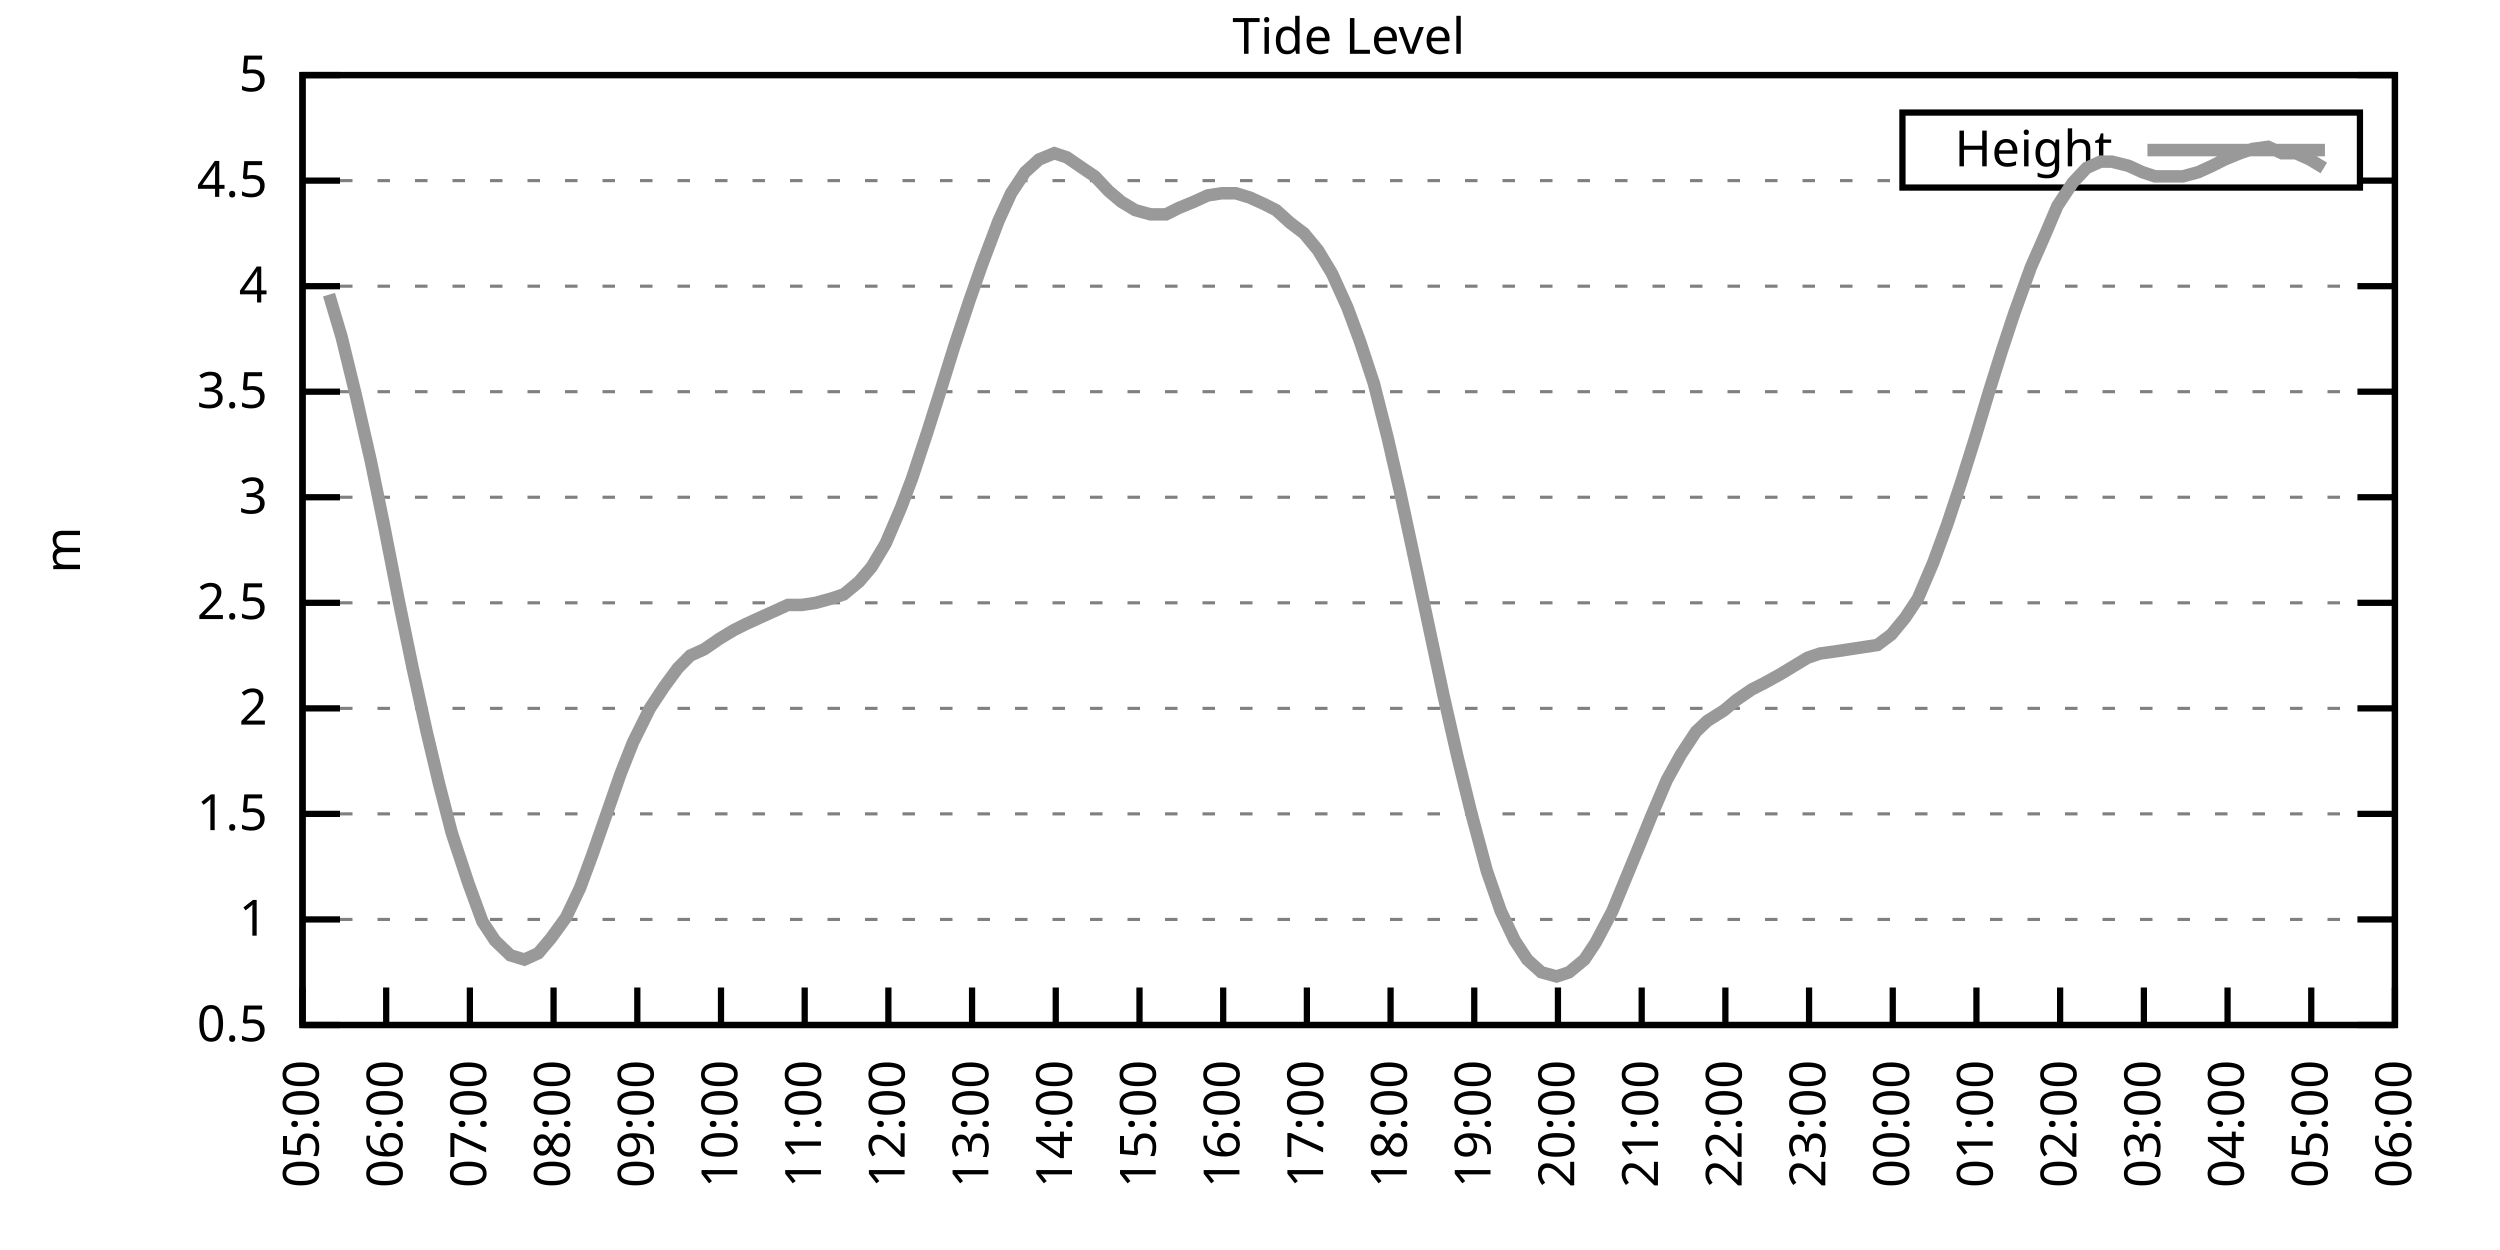
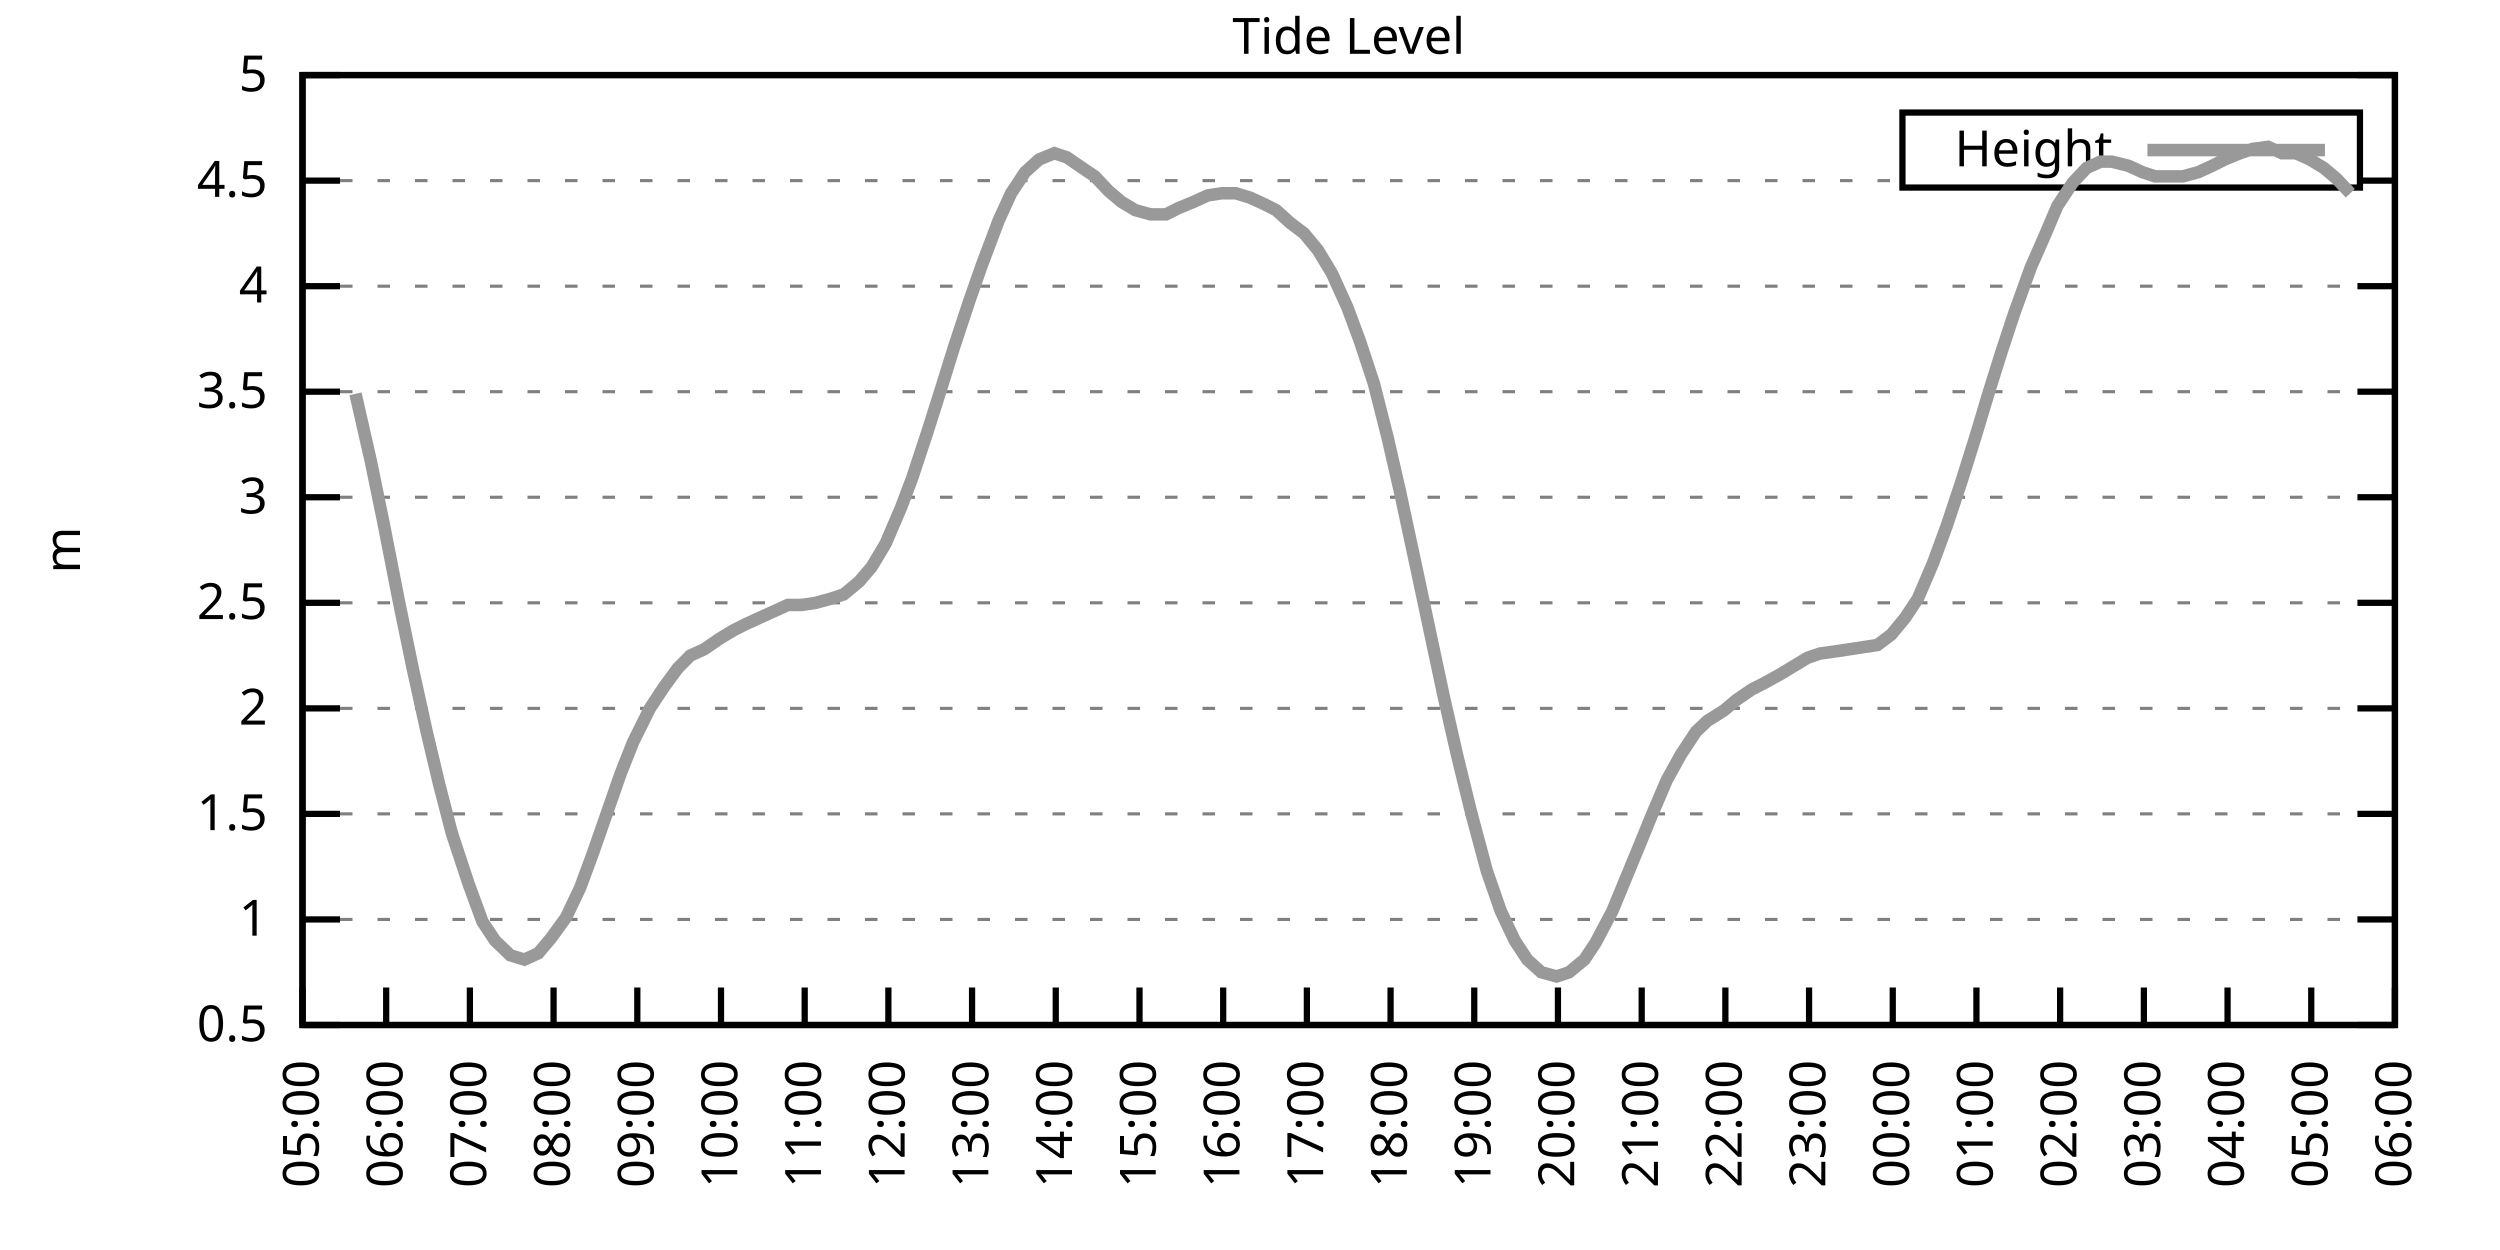
<svg xmlns="http://www.w3.org/2000/svg" xmlns:xlink="http://www.w3.org/1999/xlink" width="400" height="200" viewBox="0 0 400 200">
  <g id="gnuplot_canvas">
    <rect x="0" y="0" width="400" height="200" fill="none" />
    <defs>
      <circle id="gpDot" r="0.5" stroke-width="0.5" stroke="currentColor" />
      <path id="gpPt0" stroke-width="0.333" stroke="currentColor" d="M-1,0 h2 M0,-1 v2" />
      <path id="gpPt1" stroke-width="0.333" stroke="currentColor" d="M-1,-1 L1,1 M1,-1 L-1,1" />
      <path id="gpPt2" stroke-width="0.333" stroke="currentColor" d="M-1,0 L1,0 M0,-1 L0,1 M-1,-1 L1,1 M-1,1 L1,-1" />
      <rect id="gpPt3" stroke-width="0.333" stroke="currentColor" x="-1" y="-1" width="2" height="2" />
      <rect id="gpPt4" stroke-width="0.333" stroke="currentColor" fill="currentColor" x="-1" y="-1" width="2" height="2" />
      <circle id="gpPt5" stroke-width="0.333" stroke="currentColor" cx="0" cy="0" r="1" />
      <use xlink:href="#gpPt5" id="gpPt6" fill="currentColor" stroke="none" />
      <path id="gpPt7" stroke-width="0.333" stroke="currentColor" d="M0,-1.33 L-1.33,0.67 L1.33,0.67 z" />
      <use xlink:href="#gpPt7" id="gpPt8" fill="currentColor" stroke="none" />
      <use xlink:href="#gpPt7" id="gpPt9" stroke="currentColor" transform="rotate(180)" />
      <use xlink:href="#gpPt9" id="gpPt10" fill="currentColor" stroke="none" />
      <use xlink:href="#gpPt3" id="gpPt11" stroke="currentColor" transform="rotate(45)" />
      <use xlink:href="#gpPt11" id="gpPt12" fill="currentColor" stroke="none" />
      <path id="gpPt13" stroke-width="0.333" stroke="currentColor" d="M0,1.330 L1.265,0.411 L0.782,-1.067 L-0.782,-1.076 L-1.265,0.411 z" />
      <use xlink:href="#gpPt13" id="gpPt14" fill="currentColor" stroke="none" />
      <filter id="textbox" filterUnits="objectBoundingBox" x="0" y="0" height="1" width="1">
        <feFlood flood-color="white" flood-opacity="1" result="bgnd" />
        <feComposite in="SourceGraphic" in2="bgnd" operator="atop" />
      </filter>
      <filter id="greybox" filterUnits="objectBoundingBox" x="0" y="0" height="1" width="1">
        <feFlood flood-color="lightgrey" flood-opacity="1" result="grey" />
        <feComposite in="SourceGraphic" in2="grey" operator="atop" />
      </filter>
    </defs>
    <g fill="none" color="white" stroke="currentColor" stroke-width="1.00" stroke-linecap="butt" stroke-linejoin="miter">
</g>
    <g fill="none" color="black" stroke="currentColor" stroke-width="1.00" stroke-linecap="butt" stroke-linejoin="miter">
      <g stroke="none" shape-rendering="crispEdges">
        <polygon fill="rgb(255, 255, 255)" points="48.40,164.00 383.18,164.00 383.18,12.02 48.40,12.02 " />
      </g>
    </g>
    <g fill="none" color="black" stroke="currentColor" stroke-width="1.00" stroke-linecap="butt" stroke-linejoin="miter">
</g>
    <g fill="none" color="black" stroke="black" stroke-width="0.50" stroke-linecap="butt" stroke-linejoin="miter">
</g>
    <g fill="none" color="gray" stroke="currentColor" stroke-width="0.50" stroke-linecap="butt" stroke-linejoin="miter">
      <path stroke="gray" stroke-dasharray="2,4" class="gridline" d="M48.40,164.00 L383.19,164.00  " />
    </g>
    <g fill="none" color="gray" stroke="gray" stroke-width="1.00" stroke-linecap="butt" stroke-linejoin="miter">
</g>
    <g fill="none" color="black" stroke="currentColor" stroke-width="1.00" stroke-linecap="butt" stroke-linejoin="miter">
      <path stroke="black" d="M48.40,164.00 L54.40,164.00 M383.19,164.00 L377.19,164.00  " />
      <g transform="translate(42.80,166.60)" stroke="none" fill="black" font-family="Sans" font-size="8.00" text-anchor="end">
        <text>
          <tspan font-family="Sans"> 0.5</tspan>
        </text>
      </g>
    </g>
    <g fill="none" color="black" stroke="currentColor" stroke-width="1.00" stroke-linecap="butt" stroke-linejoin="miter">
</g>
    <g fill="none" color="black" stroke="black" stroke-width="0.50" stroke-linecap="butt" stroke-linejoin="miter">
</g>
    <g fill="none" color="gray" stroke="currentColor" stroke-width="0.50" stroke-linecap="butt" stroke-linejoin="miter">
      <path stroke="gray" stroke-dasharray="2,4" class="gridline" d="M48.40,147.11 L383.19,147.11  " />
    </g>
    <g fill="none" color="gray" stroke="gray" stroke-width="1.00" stroke-linecap="butt" stroke-linejoin="miter">
</g>
    <g fill="none" color="black" stroke="currentColor" stroke-width="1.00" stroke-linecap="butt" stroke-linejoin="miter">
      <path stroke="black" d="M48.40,147.11 L54.40,147.11 M383.19,147.11 L377.19,147.11  " />
      <g transform="translate(42.80,149.71)" stroke="none" fill="black" font-family="Sans" font-size="8.00" text-anchor="end">
        <text>
          <tspan font-family="Sans"> 1</tspan>
        </text>
      </g>
    </g>
    <g fill="none" color="black" stroke="currentColor" stroke-width="1.00" stroke-linecap="butt" stroke-linejoin="miter">
</g>
    <g fill="none" color="black" stroke="black" stroke-width="0.50" stroke-linecap="butt" stroke-linejoin="miter">
</g>
    <g fill="none" color="gray" stroke="currentColor" stroke-width="0.50" stroke-linecap="butt" stroke-linejoin="miter">
      <path stroke="gray" stroke-dasharray="2,4" class="gridline" d="M48.40,130.22 L383.19,130.22  " />
    </g>
    <g fill="none" color="gray" stroke="gray" stroke-width="1.00" stroke-linecap="butt" stroke-linejoin="miter">
</g>
    <g fill="none" color="black" stroke="currentColor" stroke-width="1.00" stroke-linecap="butt" stroke-linejoin="miter">
      <path stroke="black" d="M48.40,130.22 L54.40,130.22 M383.19,130.22 L377.19,130.22  " />
      <g transform="translate(42.80,132.82)" stroke="none" fill="black" font-family="Sans" font-size="8.00" text-anchor="end">
        <text>
          <tspan font-family="Sans"> 1.5</tspan>
        </text>
      </g>
    </g>
    <g fill="none" color="black" stroke="currentColor" stroke-width="1.00" stroke-linecap="butt" stroke-linejoin="miter">
</g>
    <g fill="none" color="black" stroke="black" stroke-width="0.50" stroke-linecap="butt" stroke-linejoin="miter">
</g>
    <g fill="none" color="gray" stroke="currentColor" stroke-width="0.50" stroke-linecap="butt" stroke-linejoin="miter">
      <path stroke="gray" stroke-dasharray="2,4" class="gridline" d="M48.40,113.34 L383.19,113.34  " />
    </g>
    <g fill="none" color="gray" stroke="gray" stroke-width="1.00" stroke-linecap="butt" stroke-linejoin="miter">
</g>
    <g fill="none" color="black" stroke="currentColor" stroke-width="1.00" stroke-linecap="butt" stroke-linejoin="miter">
      <path stroke="black" d="M48.40,113.34 L54.40,113.34 M383.19,113.34 L377.19,113.34  " />
      <g transform="translate(42.80,115.94)" stroke="none" fill="black" font-family="Sans" font-size="8.00" text-anchor="end">
        <text>
          <tspan font-family="Sans"> 2</tspan>
        </text>
      </g>
    </g>
    <g fill="none" color="black" stroke="currentColor" stroke-width="1.00" stroke-linecap="butt" stroke-linejoin="miter">
</g>
    <g fill="none" color="black" stroke="black" stroke-width="0.50" stroke-linecap="butt" stroke-linejoin="miter">
</g>
    <g fill="none" color="gray" stroke="currentColor" stroke-width="0.50" stroke-linecap="butt" stroke-linejoin="miter">
      <path stroke="gray" stroke-dasharray="2,4" class="gridline" d="M48.40,96.45 L383.19,96.45  " />
    </g>
    <g fill="none" color="gray" stroke="gray" stroke-width="1.00" stroke-linecap="butt" stroke-linejoin="miter">
</g>
    <g fill="none" color="black" stroke="currentColor" stroke-width="1.00" stroke-linecap="butt" stroke-linejoin="miter">
      <path stroke="black" d="M48.40,96.45 L54.40,96.45 M383.19,96.45 L377.19,96.45  " />
      <g transform="translate(42.80,99.05)" stroke="none" fill="black" font-family="Sans" font-size="8.00" text-anchor="end">
        <text>
          <tspan font-family="Sans"> 2.5</tspan>
        </text>
      </g>
    </g>
    <g fill="none" color="black" stroke="currentColor" stroke-width="1.00" stroke-linecap="butt" stroke-linejoin="miter">
</g>
    <g fill="none" color="black" stroke="black" stroke-width="0.50" stroke-linecap="butt" stroke-linejoin="miter">
</g>
    <g fill="none" color="gray" stroke="currentColor" stroke-width="0.50" stroke-linecap="butt" stroke-linejoin="miter">
      <path stroke="gray" stroke-dasharray="2,4" class="gridline" d="M48.40,79.56 L383.19,79.56  " />
    </g>
    <g fill="none" color="gray" stroke="gray" stroke-width="1.00" stroke-linecap="butt" stroke-linejoin="miter">
</g>
    <g fill="none" color="black" stroke="currentColor" stroke-width="1.00" stroke-linecap="butt" stroke-linejoin="miter">
      <path stroke="black" d="M48.40,79.56 L54.40,79.56 M383.19,79.56 L377.19,79.56  " />
      <g transform="translate(42.80,82.16)" stroke="none" fill="black" font-family="Sans" font-size="8.00" text-anchor="end">
        <text>
          <tspan font-family="Sans"> 3</tspan>
        </text>
      </g>
    </g>
    <g fill="none" color="black" stroke="currentColor" stroke-width="1.00" stroke-linecap="butt" stroke-linejoin="miter">
</g>
    <g fill="none" color="black" stroke="black" stroke-width="0.50" stroke-linecap="butt" stroke-linejoin="miter">
</g>
    <g fill="none" color="gray" stroke="currentColor" stroke-width="0.50" stroke-linecap="butt" stroke-linejoin="miter">
      <path stroke="gray" stroke-dasharray="2,4" class="gridline" d="M48.40,62.67 L383.19,62.67  " />
    </g>
    <g fill="none" color="gray" stroke="gray" stroke-width="1.00" stroke-linecap="butt" stroke-linejoin="miter">
</g>
    <g fill="none" color="black" stroke="currentColor" stroke-width="1.00" stroke-linecap="butt" stroke-linejoin="miter">
      <path stroke="black" d="M48.40,62.67 L54.40,62.67 M383.19,62.67 L377.19,62.67  " />
      <g transform="translate(42.80,65.27)" stroke="none" fill="black" font-family="Sans" font-size="8.00" text-anchor="end">
        <text>
          <tspan font-family="Sans"> 3.5</tspan>
        </text>
      </g>
    </g>
    <g fill="none" color="black" stroke="currentColor" stroke-width="1.00" stroke-linecap="butt" stroke-linejoin="miter">
</g>
    <g fill="none" color="black" stroke="black" stroke-width="0.50" stroke-linecap="butt" stroke-linejoin="miter">
</g>
    <g fill="none" color="gray" stroke="currentColor" stroke-width="0.50" stroke-linecap="butt" stroke-linejoin="miter">
      <path stroke="gray" stroke-dasharray="2,4" class="gridline" d="M48.40,45.79 L383.19,45.79  " />
    </g>
    <g fill="none" color="gray" stroke="gray" stroke-width="1.00" stroke-linecap="butt" stroke-linejoin="miter">
</g>
    <g fill="none" color="black" stroke="currentColor" stroke-width="1.00" stroke-linecap="butt" stroke-linejoin="miter">
      <path stroke="black" d="M48.40,45.79 L54.40,45.79 M383.19,45.79 L377.19,45.79  " />
      <g transform="translate(42.80,48.39)" stroke="none" fill="black" font-family="Sans" font-size="8.00" text-anchor="end">
        <text>
          <tspan font-family="Sans"> 4</tspan>
        </text>
      </g>
    </g>
    <g fill="none" color="black" stroke="currentColor" stroke-width="1.00" stroke-linecap="butt" stroke-linejoin="miter">
</g>
    <g fill="none" color="black" stroke="black" stroke-width="0.50" stroke-linecap="butt" stroke-linejoin="miter">
</g>
    <g fill="none" color="gray" stroke="currentColor" stroke-width="0.50" stroke-linecap="butt" stroke-linejoin="miter">
      <path stroke="gray" stroke-dasharray="2,4" class="gridline" d="M48.40,28.90 L304.39,28.90 M377.59,28.90 L383.19,28.90  " />
    </g>
    <g fill="none" color="gray" stroke="gray" stroke-width="1.00" stroke-linecap="butt" stroke-linejoin="miter">
</g>
    <g fill="none" color="black" stroke="currentColor" stroke-width="1.00" stroke-linecap="butt" stroke-linejoin="miter">
      <path stroke="black" d="M48.40,28.90 L54.40,28.90 M383.19,28.90 L377.19,28.90  " />
      <g transform="translate(42.80,31.50)" stroke="none" fill="black" font-family="Sans" font-size="8.00" text-anchor="end">
        <text>
          <tspan font-family="Sans"> 4.5</tspan>
        </text>
      </g>
    </g>
    <g fill="none" color="black" stroke="currentColor" stroke-width="1.00" stroke-linecap="butt" stroke-linejoin="miter">
</g>
    <g fill="none" color="black" stroke="black" stroke-width="0.50" stroke-linecap="butt" stroke-linejoin="miter">
</g>
    <g fill="none" color="gray" stroke="currentColor" stroke-width="0.50" stroke-linecap="butt" stroke-linejoin="miter">
      <path stroke="gray" stroke-dasharray="2,4" class="gridline" d="M48.40,12.01 L383.19,12.01  " />
    </g>
    <g fill="none" color="gray" stroke="gray" stroke-width="1.00" stroke-linecap="butt" stroke-linejoin="miter">
</g>
    <g fill="none" color="black" stroke="currentColor" stroke-width="1.00" stroke-linecap="butt" stroke-linejoin="miter">
      <path stroke="black" d="M48.40,12.01 L54.40,12.01 M383.19,12.01 L377.19,12.01  " />
      <g transform="translate(42.80,14.61)" stroke="none" fill="black" font-family="Sans" font-size="8.00" text-anchor="end">
        <text>
          <tspan font-family="Sans"> 5</tspan>
        </text>
      </g>
    </g>
    <g fill="none" color="black" stroke="currentColor" stroke-width="1.00" stroke-linecap="butt" stroke-linejoin="miter">
      <path stroke="black" d="M48.40,164.00 L48.40,158.00  " />
      <g transform="translate(51.00,169.60) rotate(270.00)" stroke="none" fill="black" font-family="Sans" font-size="8.00" text-anchor="end">
        <text>
          <tspan font-family="Sans">05:00</tspan>
        </text>
      </g>
    </g>
    <g fill="none" color="black" stroke="currentColor" stroke-width="1.00" stroke-linecap="butt" stroke-linejoin="miter">
      <path stroke="black" d="M61.79,164.00 L61.79,158.00  " />
      <g transform="translate(64.39,169.60) rotate(270.00)" stroke="none" fill="black" font-family="Sans" font-size="8.00" text-anchor="end">
        <text>
          <tspan font-family="Sans">06:00</tspan>
        </text>
      </g>
    </g>
    <g fill="none" color="black" stroke="currentColor" stroke-width="1.00" stroke-linecap="butt" stroke-linejoin="miter">
      <path stroke="black" d="M75.18,164.00 L75.18,158.00  " />
      <g transform="translate(77.78,169.60) rotate(270.00)" stroke="none" fill="black" font-family="Sans" font-size="8.00" text-anchor="end">
        <text>
          <tspan font-family="Sans">07:00</tspan>
        </text>
      </g>
    </g>
    <g fill="none" color="black" stroke="currentColor" stroke-width="1.00" stroke-linecap="butt" stroke-linejoin="miter">
      <path stroke="black" d="M88.57,164.00 L88.57,158.00  " />
      <g transform="translate(91.17,169.60) rotate(270.00)" stroke="none" fill="black" font-family="Sans" font-size="8.00" text-anchor="end">
        <text>
          <tspan font-family="Sans">08:00</tspan>
        </text>
      </g>
    </g>
    <g fill="none" color="black" stroke="currentColor" stroke-width="1.00" stroke-linecap="butt" stroke-linejoin="miter">
      <path stroke="black" d="M101.97,164.00 L101.97,158.00  " />
      <g transform="translate(104.57,169.60) rotate(270.00)" stroke="none" fill="black" font-family="Sans" font-size="8.00" text-anchor="end">
        <text>
          <tspan font-family="Sans">09:00</tspan>
        </text>
      </g>
    </g>
    <g fill="none" color="black" stroke="currentColor" stroke-width="1.00" stroke-linecap="butt" stroke-linejoin="miter">
      <path stroke="black" d="M115.36,164.00 L115.36,158.00  " />
      <g transform="translate(117.96,169.60) rotate(270.00)" stroke="none" fill="black" font-family="Sans" font-size="8.00" text-anchor="end">
        <text>
          <tspan font-family="Sans">10:00</tspan>
        </text>
      </g>
    </g>
    <g fill="none" color="black" stroke="currentColor" stroke-width="1.00" stroke-linecap="butt" stroke-linejoin="miter">
      <path stroke="black" d="M128.75,164.00 L128.75,158.00  " />
      <g transform="translate(131.35,169.60) rotate(270.00)" stroke="none" fill="black" font-family="Sans" font-size="8.00" text-anchor="end">
        <text>
          <tspan font-family="Sans">11:00</tspan>
        </text>
      </g>
    </g>
    <g fill="none" color="black" stroke="currentColor" stroke-width="1.00" stroke-linecap="butt" stroke-linejoin="miter">
      <path stroke="black" d="M142.14,164.00 L142.14,158.00  " />
      <g transform="translate(144.74,169.60) rotate(270.00)" stroke="none" fill="black" font-family="Sans" font-size="8.00" text-anchor="end">
        <text>
          <tspan font-family="Sans">12:00</tspan>
        </text>
      </g>
    </g>
    <g fill="none" color="black" stroke="currentColor" stroke-width="1.00" stroke-linecap="butt" stroke-linejoin="miter">
      <path stroke="black" d="M155.53,164.00 L155.53,158.00  " />
      <g transform="translate(158.13,169.60) rotate(270.00)" stroke="none" fill="black" font-family="Sans" font-size="8.00" text-anchor="end">
        <text>
          <tspan font-family="Sans">13:00</tspan>
        </text>
      </g>
    </g>
    <g fill="none" color="black" stroke="currentColor" stroke-width="1.00" stroke-linecap="butt" stroke-linejoin="miter">
      <path stroke="black" d="M168.92,164.00 L168.92,158.00  " />
      <g transform="translate(171.52,169.60) rotate(270.00)" stroke="none" fill="black" font-family="Sans" font-size="8.00" text-anchor="end">
        <text>
          <tspan font-family="Sans">14:00</tspan>
        </text>
      </g>
    </g>
    <g fill="none" color="black" stroke="currentColor" stroke-width="1.00" stroke-linecap="butt" stroke-linejoin="miter">
      <path stroke="black" d="M182.32,164.00 L182.32,158.00  " />
      <g transform="translate(184.92,169.60) rotate(270.00)" stroke="none" fill="black" font-family="Sans" font-size="8.00" text-anchor="end">
        <text>
          <tspan font-family="Sans">15:00</tspan>
        </text>
      </g>
    </g>
    <g fill="none" color="black" stroke="currentColor" stroke-width="1.00" stroke-linecap="butt" stroke-linejoin="miter">
      <path stroke="black" d="M195.71,164.00 L195.71,158.00  " />
      <g transform="translate(198.31,169.60) rotate(270.00)" stroke="none" fill="black" font-family="Sans" font-size="8.00" text-anchor="end">
        <text>
          <tspan font-family="Sans">16:00</tspan>
        </text>
      </g>
    </g>
    <g fill="none" color="black" stroke="currentColor" stroke-width="1.00" stroke-linecap="butt" stroke-linejoin="miter">
      <path stroke="black" d="M209.10,164.00 L209.10,158.00  " />
      <g transform="translate(211.70,169.60) rotate(270.00)" stroke="none" fill="black" font-family="Sans" font-size="8.00" text-anchor="end">
        <text>
          <tspan font-family="Sans">17:00</tspan>
        </text>
      </g>
    </g>
    <g fill="none" color="black" stroke="currentColor" stroke-width="1.00" stroke-linecap="butt" stroke-linejoin="miter">
      <path stroke="black" d="M222.49,164.00 L222.49,158.00  " />
      <g transform="translate(225.09,169.60) rotate(270.00)" stroke="none" fill="black" font-family="Sans" font-size="8.00" text-anchor="end">
        <text>
          <tspan font-family="Sans">18:00</tspan>
        </text>
      </g>
    </g>
    <g fill="none" color="black" stroke="currentColor" stroke-width="1.00" stroke-linecap="butt" stroke-linejoin="miter">
      <path stroke="black" d="M235.88,164.00 L235.88,158.00  " />
      <g transform="translate(238.48,169.60) rotate(270.00)" stroke="none" fill="black" font-family="Sans" font-size="8.00" text-anchor="end">
        <text>
          <tspan font-family="Sans">19:00</tspan>
        </text>
      </g>
    </g>
    <g fill="none" color="black" stroke="currentColor" stroke-width="1.00" stroke-linecap="butt" stroke-linejoin="miter">
      <path stroke="black" d="M249.27,164.00 L249.27,158.00  " />
      <g transform="translate(251.87,169.60) rotate(270.00)" stroke="none" fill="black" font-family="Sans" font-size="8.00" text-anchor="end">
        <text>
          <tspan font-family="Sans">20:00</tspan>
        </text>
      </g>
    </g>
    <g fill="none" color="black" stroke="currentColor" stroke-width="1.00" stroke-linecap="butt" stroke-linejoin="miter">
      <path stroke="black" d="M262.67,164.00 L262.67,158.00  " />
      <g transform="translate(265.27,169.60) rotate(270.00)" stroke="none" fill="black" font-family="Sans" font-size="8.00" text-anchor="end">
        <text>
          <tspan font-family="Sans">21:00</tspan>
        </text>
      </g>
    </g>
    <g fill="none" color="black" stroke="currentColor" stroke-width="1.00" stroke-linecap="butt" stroke-linejoin="miter">
      <path stroke="black" d="M276.06,164.00 L276.06,158.00  " />
      <g transform="translate(278.66,169.60) rotate(270.00)" stroke="none" fill="black" font-family="Sans" font-size="8.00" text-anchor="end">
        <text>
          <tspan font-family="Sans">22:00</tspan>
        </text>
      </g>
    </g>
    <g fill="none" color="black" stroke="currentColor" stroke-width="1.00" stroke-linecap="butt" stroke-linejoin="miter">
      <path stroke="black" d="M289.45,164.00 L289.45,158.00  " />
      <g transform="translate(292.05,169.60) rotate(270.00)" stroke="none" fill="black" font-family="Sans" font-size="8.00" text-anchor="end">
        <text>
          <tspan font-family="Sans">23:00</tspan>
        </text>
      </g>
    </g>
    <g fill="none" color="black" stroke="currentColor" stroke-width="1.00" stroke-linecap="butt" stroke-linejoin="miter">
      <path stroke="black" d="M302.84,164.00 L302.84,158.00  " />
      <g transform="translate(305.44,169.60) rotate(270.00)" stroke="none" fill="black" font-family="Sans" font-size="8.00" text-anchor="end">
        <text>
          <tspan font-family="Sans">00:00</tspan>
        </text>
      </g>
    </g>
    <g fill="none" color="black" stroke="currentColor" stroke-width="1.00" stroke-linecap="butt" stroke-linejoin="miter">
      <path stroke="black" d="M316.23,164.00 L316.23,158.00  " />
      <g transform="translate(318.83,169.60) rotate(270.00)" stroke="none" fill="black" font-family="Sans" font-size="8.00" text-anchor="end">
        <text>
          <tspan font-family="Sans">01:00</tspan>
        </text>
      </g>
    </g>
    <g fill="none" color="black" stroke="currentColor" stroke-width="1.00" stroke-linecap="butt" stroke-linejoin="miter">
      <path stroke="black" d="M329.62,164.00 L329.62,158.00  " />
      <g transform="translate(332.22,169.60) rotate(270.00)" stroke="none" fill="black" font-family="Sans" font-size="8.00" text-anchor="end">
        <text>
          <tspan font-family="Sans">02:00</tspan>
        </text>
      </g>
    </g>
    <g fill="none" color="black" stroke="currentColor" stroke-width="1.00" stroke-linecap="butt" stroke-linejoin="miter">
      <path stroke="black" d="M343.02,164.00 L343.02,158.00  " />
      <g transform="translate(345.62,169.60) rotate(270.00)" stroke="none" fill="black" font-family="Sans" font-size="8.00" text-anchor="end">
        <text>
          <tspan font-family="Sans">03:00</tspan>
        </text>
      </g>
    </g>
    <g fill="none" color="black" stroke="currentColor" stroke-width="1.00" stroke-linecap="butt" stroke-linejoin="miter">
      <path stroke="black" d="M356.41,164.00 L356.41,158.00  " />
      <g transform="translate(359.01,169.60) rotate(270.00)" stroke="none" fill="black" font-family="Sans" font-size="8.00" text-anchor="end">
        <text>
          <tspan font-family="Sans">04:00</tspan>
        </text>
      </g>
    </g>
    <g fill="none" color="black" stroke="currentColor" stroke-width="1.00" stroke-linecap="butt" stroke-linejoin="miter">
      <path stroke="black" d="M369.80,164.00 L369.80,158.00  " />
      <g transform="translate(372.40,169.60) rotate(270.00)" stroke="none" fill="black" font-family="Sans" font-size="8.00" text-anchor="end">
        <text>
          <tspan font-family="Sans">05:00</tspan>
        </text>
      </g>
    </g>
    <g fill="none" color="black" stroke="currentColor" stroke-width="1.00" stroke-linecap="butt" stroke-linejoin="miter">
      <path stroke="black" d="M383.19,164.00 L383.19,158.00  " />
      <g transform="translate(385.79,169.60) rotate(270.00)" stroke="none" fill="black" font-family="Sans" font-size="8.00" text-anchor="end">
        <text>
          <tspan font-family="Sans">06:00</tspan>
        </text>
      </g>
    </g>
    <g fill="none" color="black" stroke="currentColor" stroke-width="1.00" stroke-linecap="butt" stroke-linejoin="miter">
</g>
    <g fill="none" color="black" stroke="currentColor" stroke-width="1.00" stroke-linecap="butt" stroke-linejoin="miter">
      <path stroke="black" d="M48.40,12.01 L48.40,164.00 L383.19,164.00 L383.19,12.01 L48.40,12.01 Z  " />
    </g>
    <g fill="none" color="black" stroke="currentColor" stroke-width="1.00" stroke-linecap="butt" stroke-linejoin="miter">
</g>
    <g fill="none" color="black" stroke="currentColor" stroke-width="1.00" stroke-linecap="butt" stroke-linejoin="miter">
      <path stroke="black" d="M304.39,30.01 L304.39,18.01 L377.59,18.01 L377.59,30.01 L304.39,30.01 Z  " />
    </g>
    <g id="Tide_level_plot_1">
      <g fill="none" color="white" stroke="black" stroke-width="2.00" stroke-linecap="butt" stroke-linejoin="miter">
</g>
      <g fill="none" color="black" stroke="currentColor" stroke-width="2.00" stroke-linecap="butt" stroke-linejoin="miter">
        <g transform="translate(337.99,26.61)" stroke="none" fill="black" font-family="Sans" font-size="8.00" text-anchor="end">
          <text>
            <tspan font-family="Sans">Height</tspan>
          </text>
        </g>
      </g>
      <g fill="none" color="black" stroke="currentColor" stroke-width="2.00" stroke-linecap="butt" stroke-linejoin="miter">
-         <path stroke="rgb(153, 153, 153)" d="M343.59,24.01 L371.99,24.01 M52.64,47.14 L54.65,53.89 L56.88,63.01 L59.34,73.82 L61.35,83.61 L63.80,96.11   L66.03,106.92 L68.26,117.05 L70.27,125.50 L72.28,133.26 L74.96,141.37 L77.19,147.45 L79.20,150.49 L81.66,152.85   L83.89,153.53 L86.12,152.52 L88.13,150.15 L90.58,146.77 L92.82,142.05 L94.82,136.64 L97.06,130.22 L99.29,123.81   L101.30,118.74 L103.98,113.34 L106.21,109.96 L108.44,106.92 L110.45,104.89 L112.68,103.88 L115.13,102.19 L117.37,100.84   L119.38,99.83 L121.61,98.81 L126.07,96.79 L128.30,96.79 L130.54,96.45 L132.99,95.77 L135.00,95.10 L137.45,93.07   L139.46,90.71 L141.69,86.99 L144.15,81.25 L145.94,76.52 L148.39,69.09 L150.85,61.32 L152.63,55.58 L155.09,48.15   L157.10,42.41 L159.77,35.32 L161.78,30.92 L164.01,27.55 L166.25,25.52 L168.70,24.51 L170.71,25.18 L173.17,26.87   L175.17,28.22 L177.41,30.59 L179.41,32.28 L181.65,33.63 L184.10,34.30 L186.56,34.30 L188.57,33.29 L191.02,32.28   L193.25,31.26 L195.48,30.92 L197.72,30.92 L199.95,31.60 L202.18,32.61 L204.19,33.63 L206.42,35.65 L208.65,37.34   L210.88,40.04 L213.12,43.76 L215.57,49.16 L217.58,54.57 L219.81,61.32 L222.04,70.10 L224.05,78.89 L226.73,91.38   L228.74,100.84 L230.97,111.31 L233.20,121.11 L235.44,130.22 L237.89,139.34 L240.12,145.76 L242.36,150.49 L244.36,153.53   L246.60,155.56 L249.05,156.23 L251.06,155.56 L253.51,153.53 L255.30,150.83 L257.98,145.76 L260.21,140.36 L262.44,134.95   L264.23,130.56 L266.68,124.82 L268.92,120.77 L271.37,117.05 L273.16,115.36 L275.83,113.67 L277.84,111.99 L280.30,110.30   L282.31,109.28 L284.76,107.93 L286.99,106.58 L289.23,105.23 L291.23,104.56 L293.69,104.22 L295.92,103.88 L298.15,103.54   L300.39,103.20 L302.62,101.52 L304.85,98.81 L306.86,95.77 L309.31,90.03 L311.54,83.95 L313.78,77.20 L316.01,70.10   L318.24,62.67 L320.25,56.26 L322.26,50.18 L324.94,42.75 L327.17,37.68 L329.18,32.95 L331.63,29.24 L333.86,26.87   L336.10,25.86 L337.88,25.86 L340.56,26.53 L342.79,27.55 L344.80,28.22 L347.03,28.22 L349.26,28.22 L351.72,27.55   L353.95,26.53 L355.96,25.52 L358.42,24.51 L360.42,23.83 L362.88,23.49 L365.11,24.51 L367.34,24.51 L369.58,25.52   L371.81,26.87  " />
+         <path stroke="rgb(153, 153, 153)" d="M343.59,24.01 L371.99,24.01 M56.88,63.01 L59.34,73.82 L61.35,83.61 L63.80,96.11 L66.03,106.92 L68.26,117.05   L70.27,125.50 L72.28,133.26 L74.96,141.37 L77.19,147.45 L79.20,150.49 L81.66,152.85 L83.89,153.53 L86.12,152.52   L88.13,150.15 L90.58,146.77 L92.82,142.05 L94.82,136.64 L97.06,130.22 L99.29,123.81 L101.30,118.74 L103.98,113.34   L106.21,109.96 L108.44,106.92 L110.45,104.89 L112.68,103.88 L115.13,102.19 L117.37,100.84 L119.38,99.83 L121.61,98.81   L126.07,96.79 L128.30,96.79 L130.54,96.45 L132.99,95.77 L135.00,95.10 L137.45,93.07 L139.46,90.71 L141.69,86.99   L144.15,81.25 L145.94,76.52 L148.39,69.09 L150.85,61.32 L152.63,55.58 L155.09,48.15 L157.10,42.41 L159.77,35.32   L161.78,30.92 L164.01,27.55 L166.25,25.52 L168.70,24.51 L170.71,25.18 L173.17,26.87 L175.17,28.22 L177.41,30.59   L179.41,32.28 L181.65,33.63 L184.10,34.30 L186.56,34.30 L188.57,33.29 L191.02,32.28 L193.25,31.26 L195.48,30.92   L197.72,30.92 L199.95,31.60 L202.18,32.61 L204.19,33.63 L206.42,35.65 L208.65,37.34 L210.88,40.04 L213.12,43.76   L215.57,49.16 L217.58,54.57 L219.81,61.32 L222.04,70.10 L224.05,78.89 L226.73,91.38 L228.74,100.84 L230.97,111.31   L233.20,121.11 L235.44,130.22 L237.89,139.34 L240.12,145.76 L242.36,150.49 L244.36,153.53 L246.60,155.56 L249.05,156.23   L251.06,155.56 L253.51,153.53 L255.30,150.83 L257.98,145.76 L260.21,140.36 L262.44,134.95 L264.23,130.56 L266.68,124.82   L268.92,120.77 L271.37,117.05 L273.16,115.36 L275.83,113.67 L277.84,111.99 L280.30,110.30 L282.31,109.28 L284.76,107.93   L286.99,106.58 L289.23,105.23 L291.23,104.56 L293.69,104.22 L295.92,103.88 L298.15,103.54 L300.39,103.20 L302.62,101.52   L304.85,98.81 L306.86,95.77 L309.31,90.03 L311.54,83.95 L313.78,77.20 L316.01,70.10 L318.24,62.67 L320.25,56.26   L322.26,50.18 L324.94,42.75 L327.17,37.68 L329.18,32.95 L331.63,29.24 L333.86,26.87 L336.10,25.86 L337.88,25.86   L340.56,26.53 L342.79,27.55 L344.80,28.22 L347.03,28.22 L349.26,28.22 L351.72,27.55 L353.95,26.53 L355.96,25.52   L358.42,24.51 L360.42,23.83 L362.88,23.49 L365.11,24.51 L367.34,24.51 L369.58,25.52 L371.81,26.87 L373.82,28.56   L376.05,30.92  " />
      </g>
    </g>
    <g fill="none" color="black" stroke="currentColor" stroke-width="2.00" stroke-linecap="butt" stroke-linejoin="miter">
</g>
    <g fill="none" color="black" stroke="black" stroke-width="1.00" stroke-linecap="butt" stroke-linejoin="miter">
</g>
    <g fill="none" color="black" stroke="currentColor" stroke-width="1.00" stroke-linecap="butt" stroke-linejoin="miter">
      <path stroke="black" d="M48.40,12.01 L48.40,164.00 L383.19,164.00 L383.19,12.01 L48.40,12.01 Z  " />
      <g transform="translate(12.80,88.01) rotate(270.00)" stroke="none" fill="black" font-family="Sans" font-size="8.00" text-anchor="middle">
        <text>
          <tspan font-family="Sans">m</tspan>
        </text>
      </g>
    </g>
    <g fill="none" color="black" stroke="currentColor" stroke-width="1.00" stroke-linecap="butt" stroke-linejoin="miter">
</g>
    <g fill="none" color="black" stroke="currentColor" stroke-width="1.00" stroke-linecap="butt" stroke-linejoin="miter">
      <g transform="translate(215.79,8.61)" stroke="none" fill="black" font-family="Sans" font-size="8.00" text-anchor="middle">
        <text>
          <tspan font-family="Sans">Tide Level</tspan>
        </text>
      </g>
    </g>
    <g fill="none" color="black" stroke="currentColor" stroke-width="1.00" stroke-linecap="butt" stroke-linejoin="miter">
</g>
  </g>
</svg>
